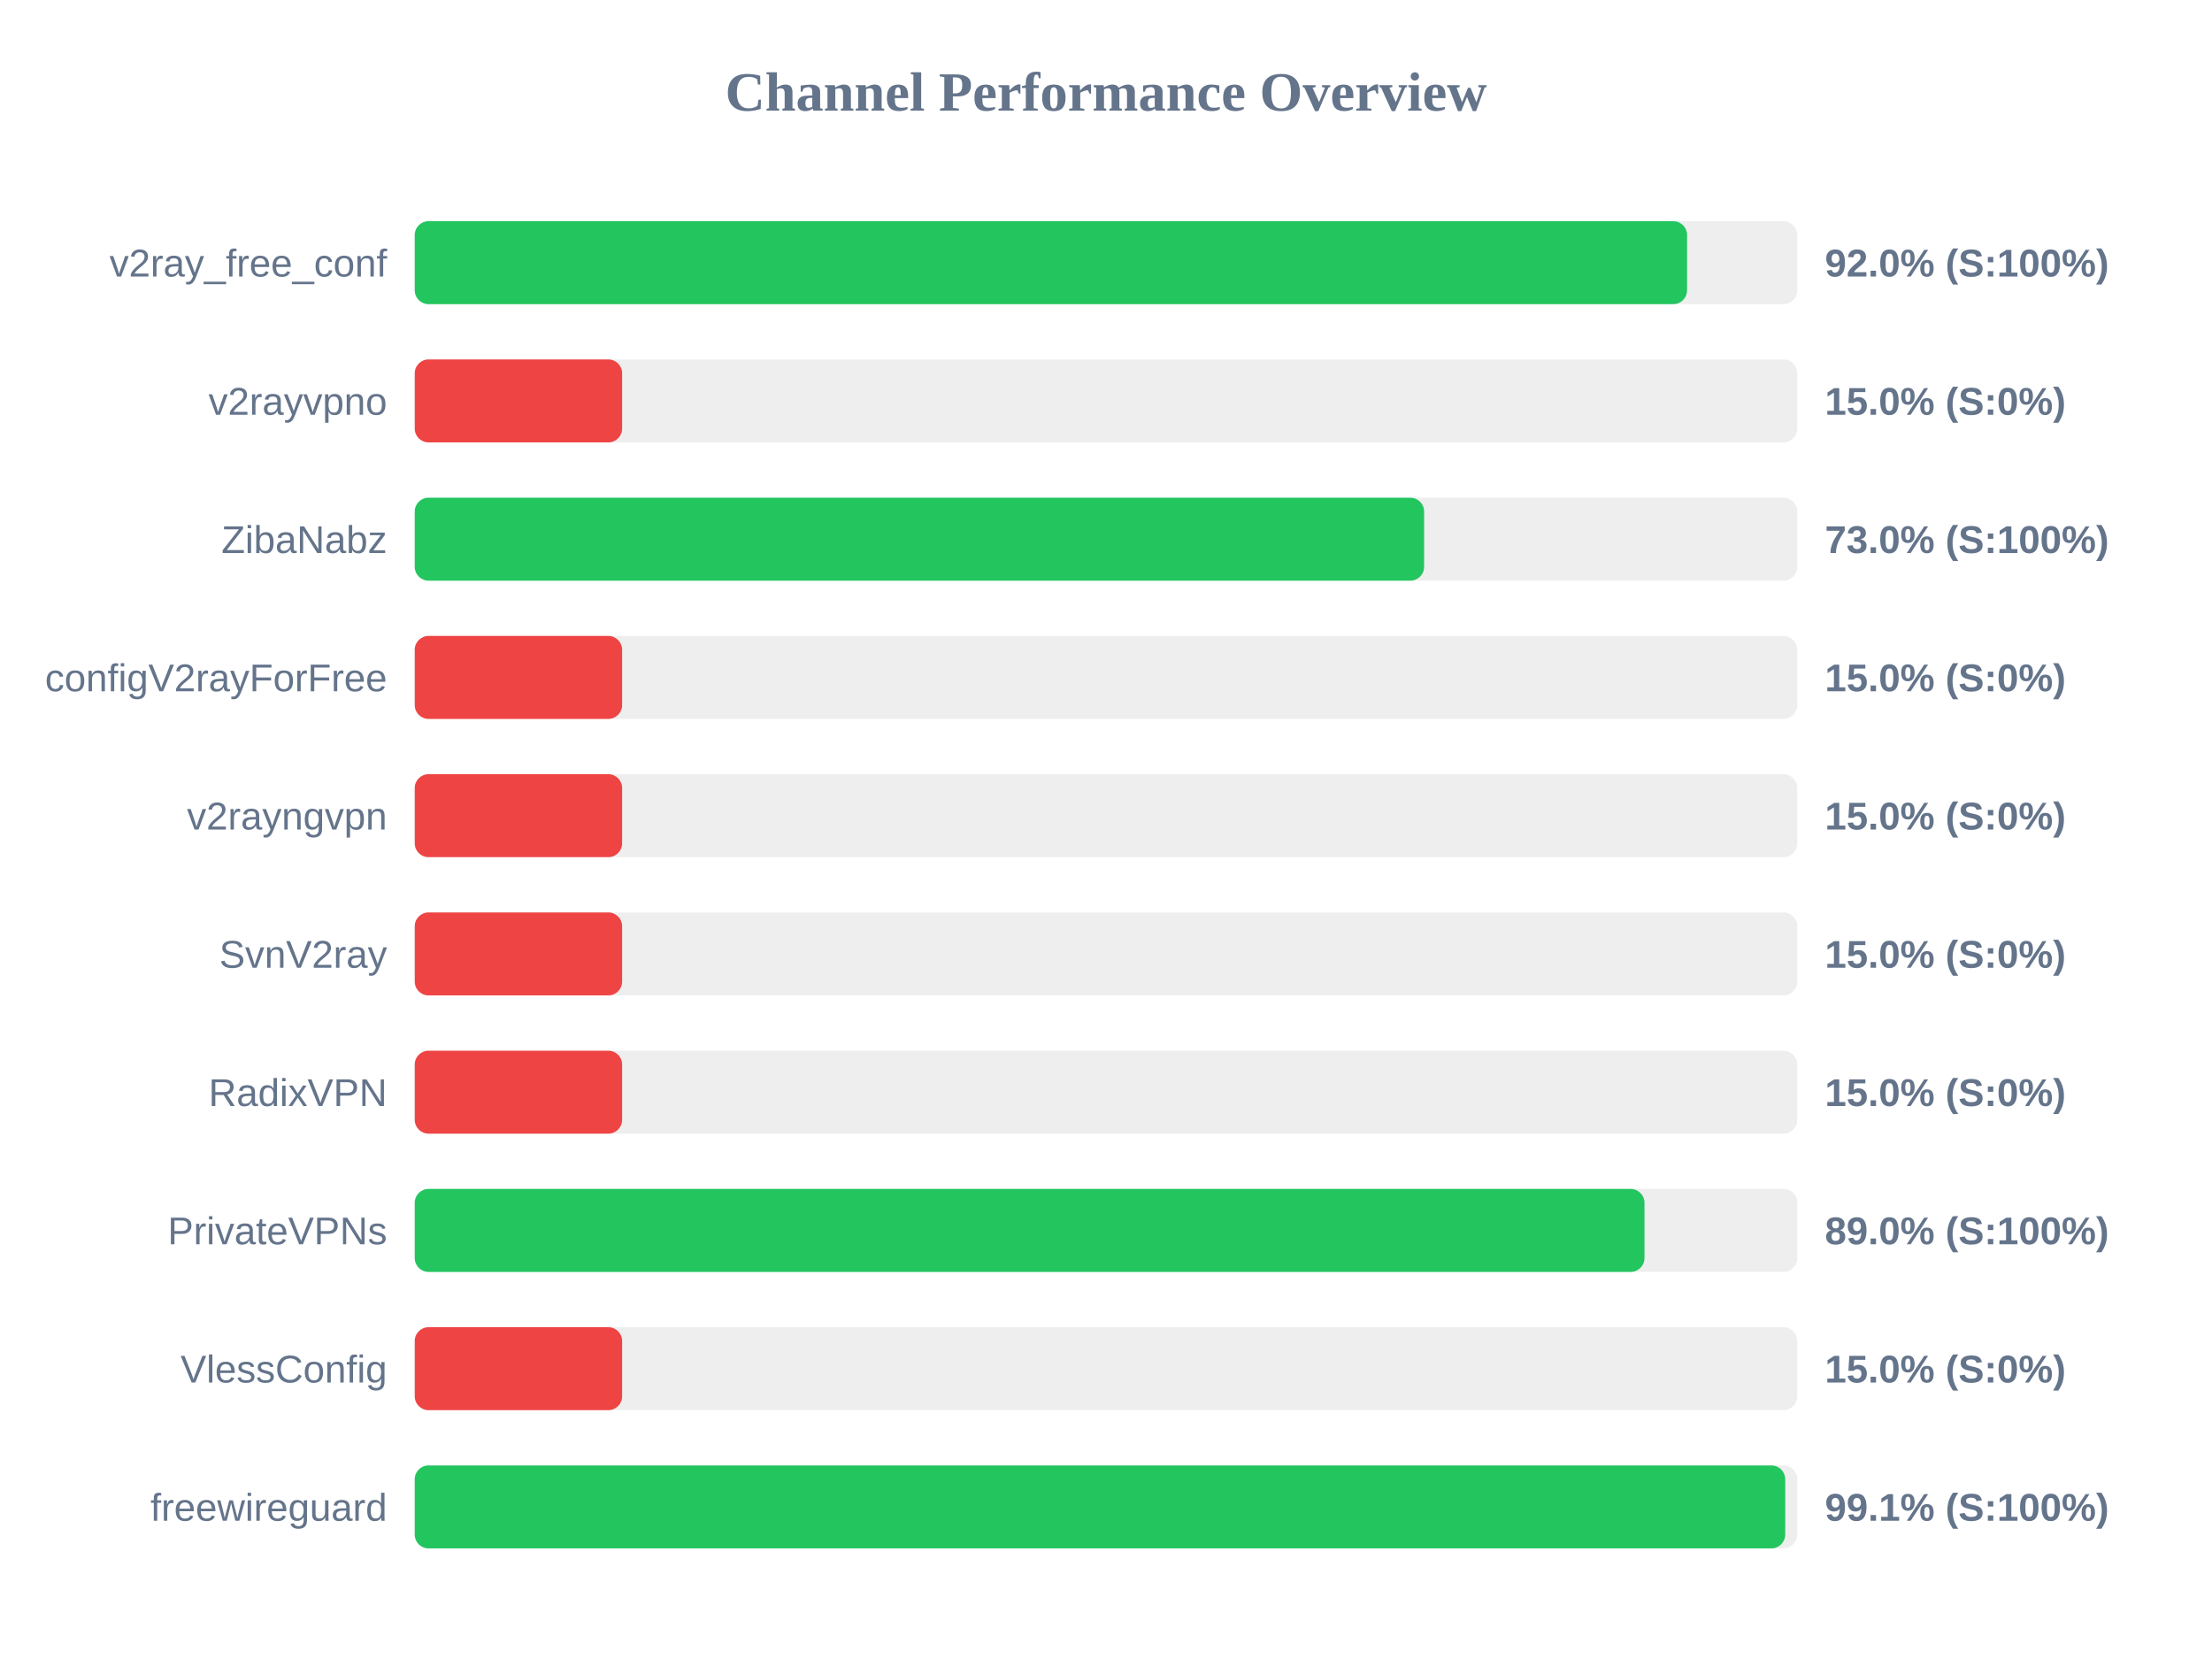
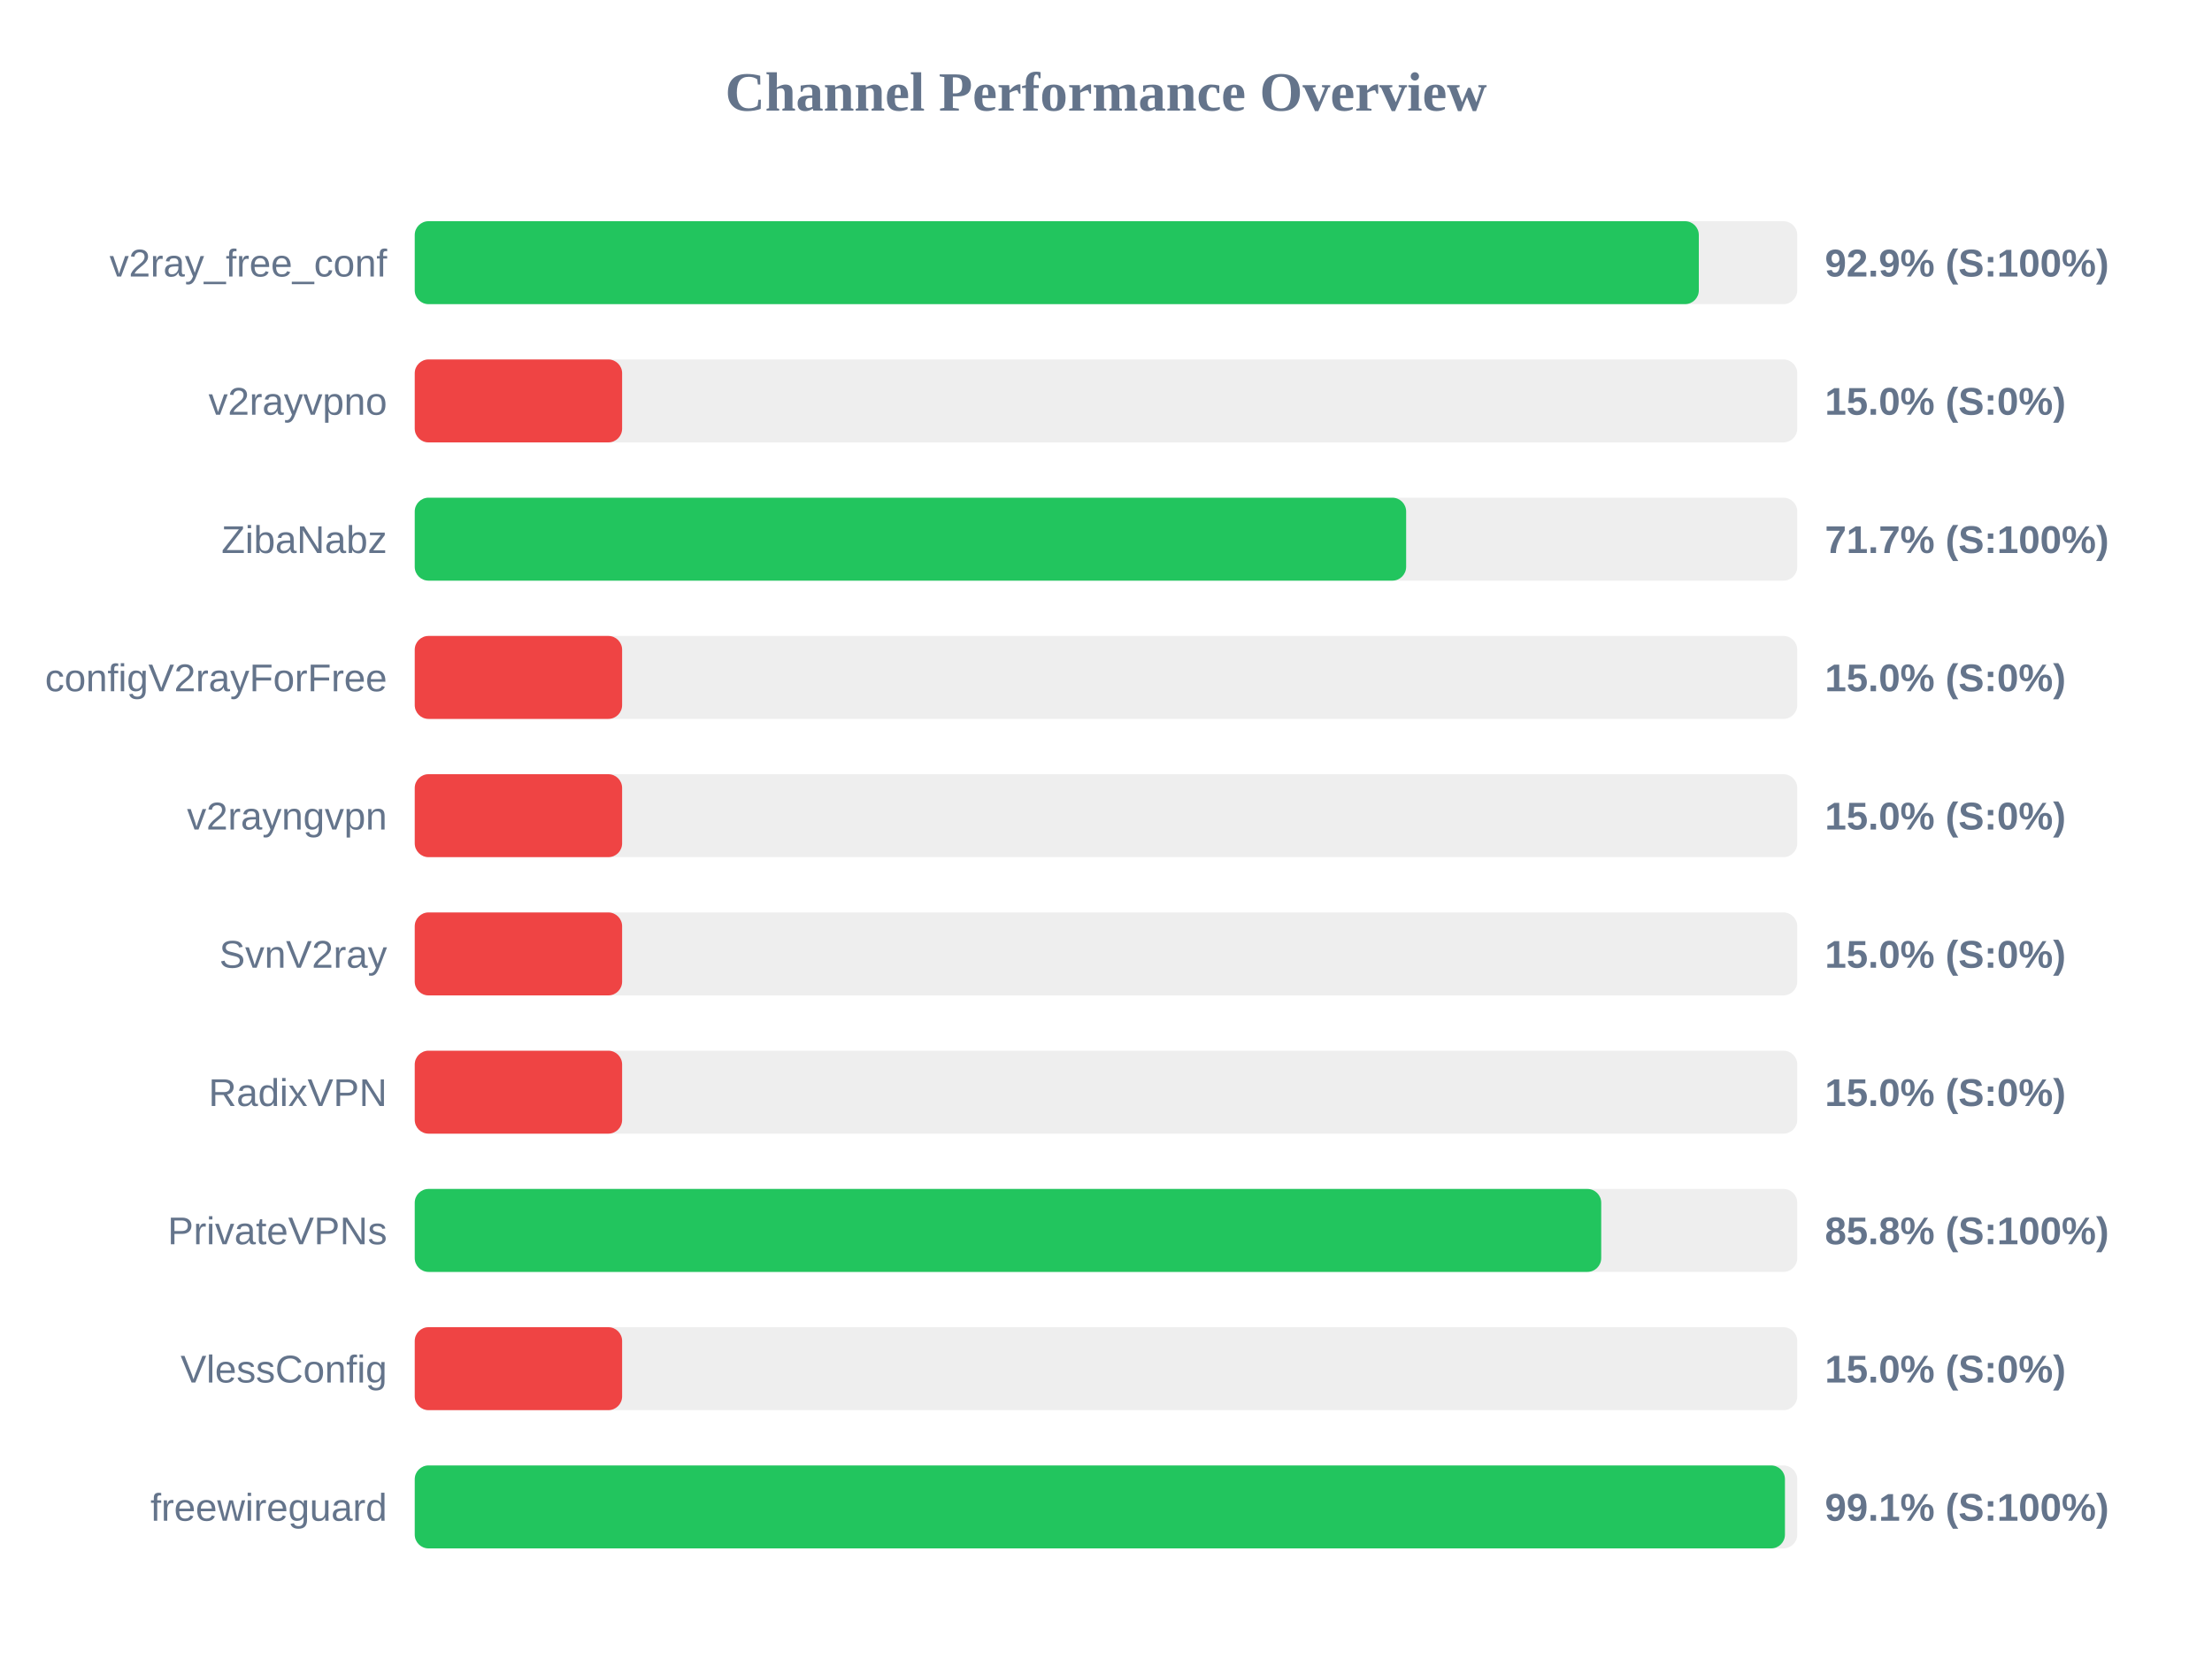
<svg xmlns="http://www.w3.org/2000/svg" width="800" height="600" version="1.1">
  <style>
        .row { font: 14px Arial; fill: #64748b; }
        .score { font: bold 14px Arial; fill: #64748b; }
    </style>
  <text x="400" y="40" text-anchor="middle" font-size="20px" font-weight="bold" fill="#64748b">Channel Performance Overview</text>
  <rect x="150" y="80" width="500" height="30" fill="#eee" rx="5" />
-   <rect x="150" y="80" width="460.15" height="30" fill="#22c55e" rx="5" />
+   <rect x="150" y="80" width="464.4" height="30" fill="#22c55e" rx="5" />
  <text x="140" y="100" text-anchor="end" class="row">v2ray_free_conf</text>
-   <text x="660" y="100" text-anchor="start" class="score">92.0% (S:100%)</text>
+   <text x="660" y="100" text-anchor="start" class="score">92.9% (S:100%)</text>
  <rect x="150" y="130" width="500" height="30" fill="#eee" rx="5" />
  <rect x="150" y="130" width="75.0" height="30" fill="#ef4444" rx="5" />
  <text x="140" y="150" text-anchor="end" class="row">v2rayvpno</text>
  <text x="660" y="150" text-anchor="start" class="score">15.0% (S:0%)</text>
  <rect x="150" y="180" width="500" height="30" fill="#eee" rx="5" />
-   <rect x="150" y="180" width="365.05" height="30" fill="#22c55e" rx="5" />
+   <rect x="150" y="180" width="358.55" height="30" fill="#22c55e" rx="5" />
  <text x="140" y="200" text-anchor="end" class="row">ZibaNabz</text>
-   <text x="660" y="200" text-anchor="start" class="score">73.0% (S:100%)</text>
+   <text x="660" y="200" text-anchor="start" class="score">71.7% (S:100%)</text>
  <rect x="150" y="230" width="500" height="30" fill="#eee" rx="5" />
  <rect x="150" y="230" width="75.0" height="30" fill="#ef4444" rx="5" />
  <text x="140" y="250" text-anchor="end" class="row">configV2rayForFree</text>
  <text x="660" y="250" text-anchor="start" class="score">15.0% (S:0%)</text>
  <rect x="150" y="280" width="500" height="30" fill="#eee" rx="5" />
  <rect x="150" y="280" width="75.0" height="30" fill="#ef4444" rx="5" />
  <text x="140" y="300" text-anchor="end" class="row">v2rayngvpn</text>
  <text x="660" y="300" text-anchor="start" class="score">15.0% (S:0%)</text>
  <rect x="150" y="330" width="500" height="30" fill="#eee" rx="5" />
  <rect x="150" y="330" width="75.0" height="30" fill="#ef4444" rx="5" />
  <text x="140" y="350" text-anchor="end" class="row">SvnV2ray</text>
  <text x="660" y="350" text-anchor="start" class="score">15.0% (S:0%)</text>
  <rect x="150" y="380" width="500" height="30" fill="#eee" rx="5" />
  <rect x="150" y="380" width="75.0" height="30" fill="#ef4444" rx="5" />
  <text x="140" y="400" text-anchor="end" class="row">RadixVPN</text>
  <text x="660" y="400" text-anchor="start" class="score">15.0% (S:0%)</text>
  <rect x="150" y="430" width="500" height="30" fill="#eee" rx="5" />
-   <rect x="150" y="430" width="444.75" height="30" fill="#22c55e" rx="5" />
+   <rect x="150" y="430" width="429.1" height="30" fill="#22c55e" rx="5" />
  <text x="140" y="450" text-anchor="end" class="row">PrivateVPNs</text>
-   <text x="660" y="450" text-anchor="start" class="score">89.0% (S:100%)</text>
+   <text x="660" y="450" text-anchor="start" class="score">85.8% (S:100%)</text>
  <rect x="150" y="480" width="500" height="30" fill="#eee" rx="5" />
  <rect x="150" y="480" width="75.0" height="30" fill="#ef4444" rx="5" />
  <text x="140" y="500" text-anchor="end" class="row">VlessConfig</text>
  <text x="660" y="500" text-anchor="start" class="score">15.0% (S:0%)</text>
  <rect x="150" y="530" width="500" height="30" fill="#eee" rx="5" />
-   <rect x="150" y="530" width="495.65" height="30" fill="#22c55e" rx="5" />
+   <rect x="150" y="530" width="495.55" height="30" fill="#22c55e" rx="5" />
  <text x="140" y="550" text-anchor="end" class="row">freewireguard</text>
  <text x="660" y="550" text-anchor="start" class="score">99.1% (S:100%)</text>
</svg>
